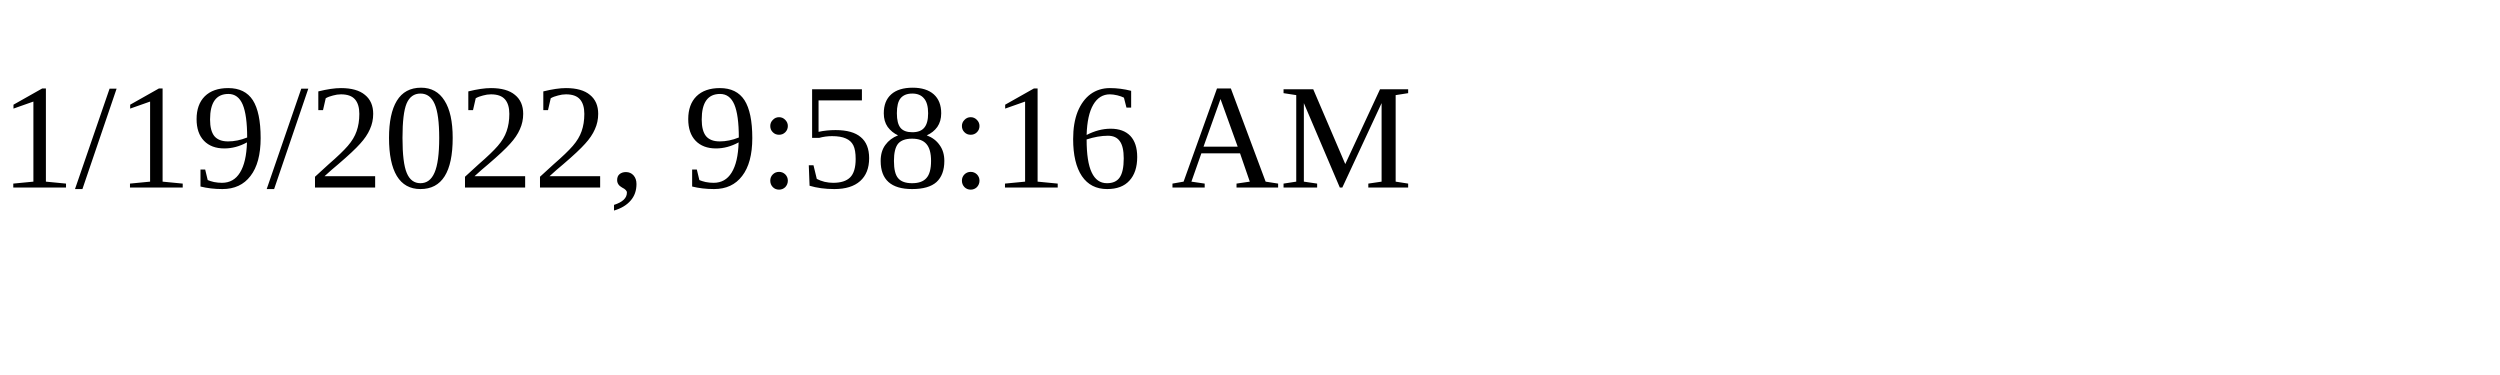
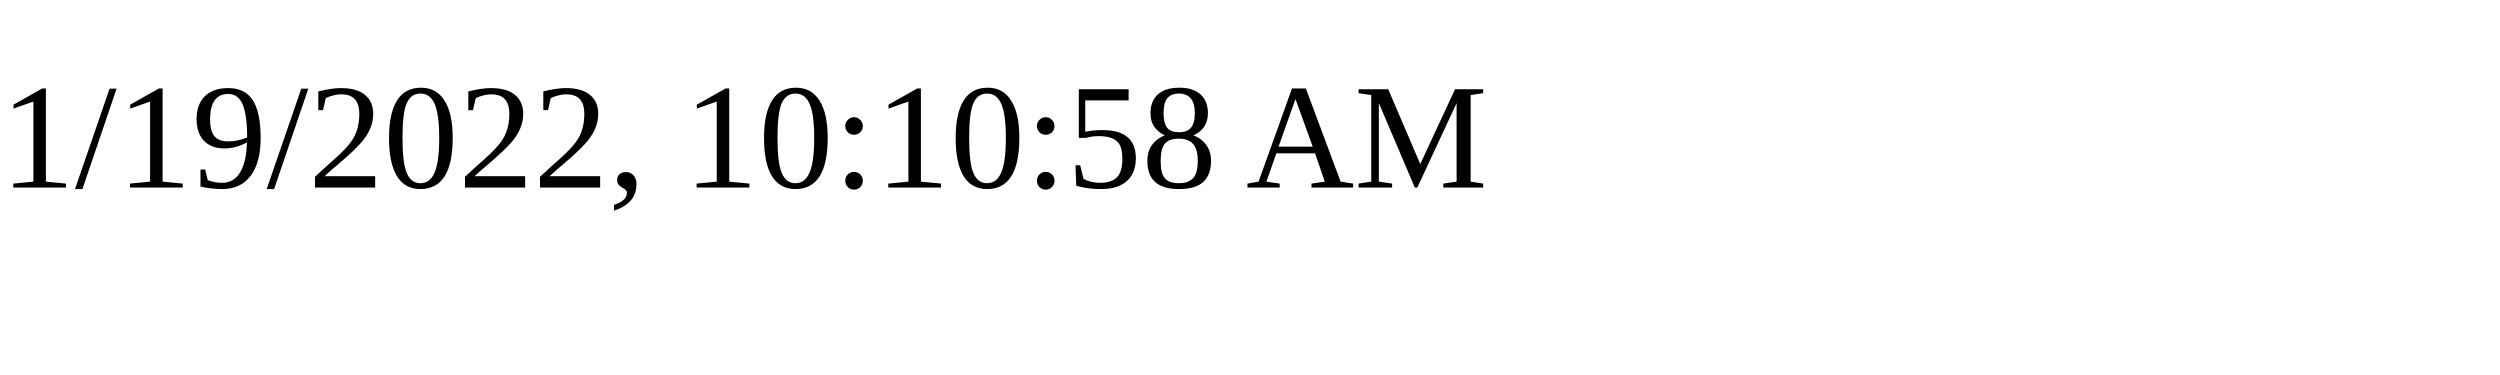
<svg xmlns="http://www.w3.org/2000/svg" height="30" width="200">
-   <text x="0" y="15">1/19/2022, 9:58:16 AM</text>
+   <text x="0" y="15">1/19/2022, 10:10:58 AM</text>
</svg>
